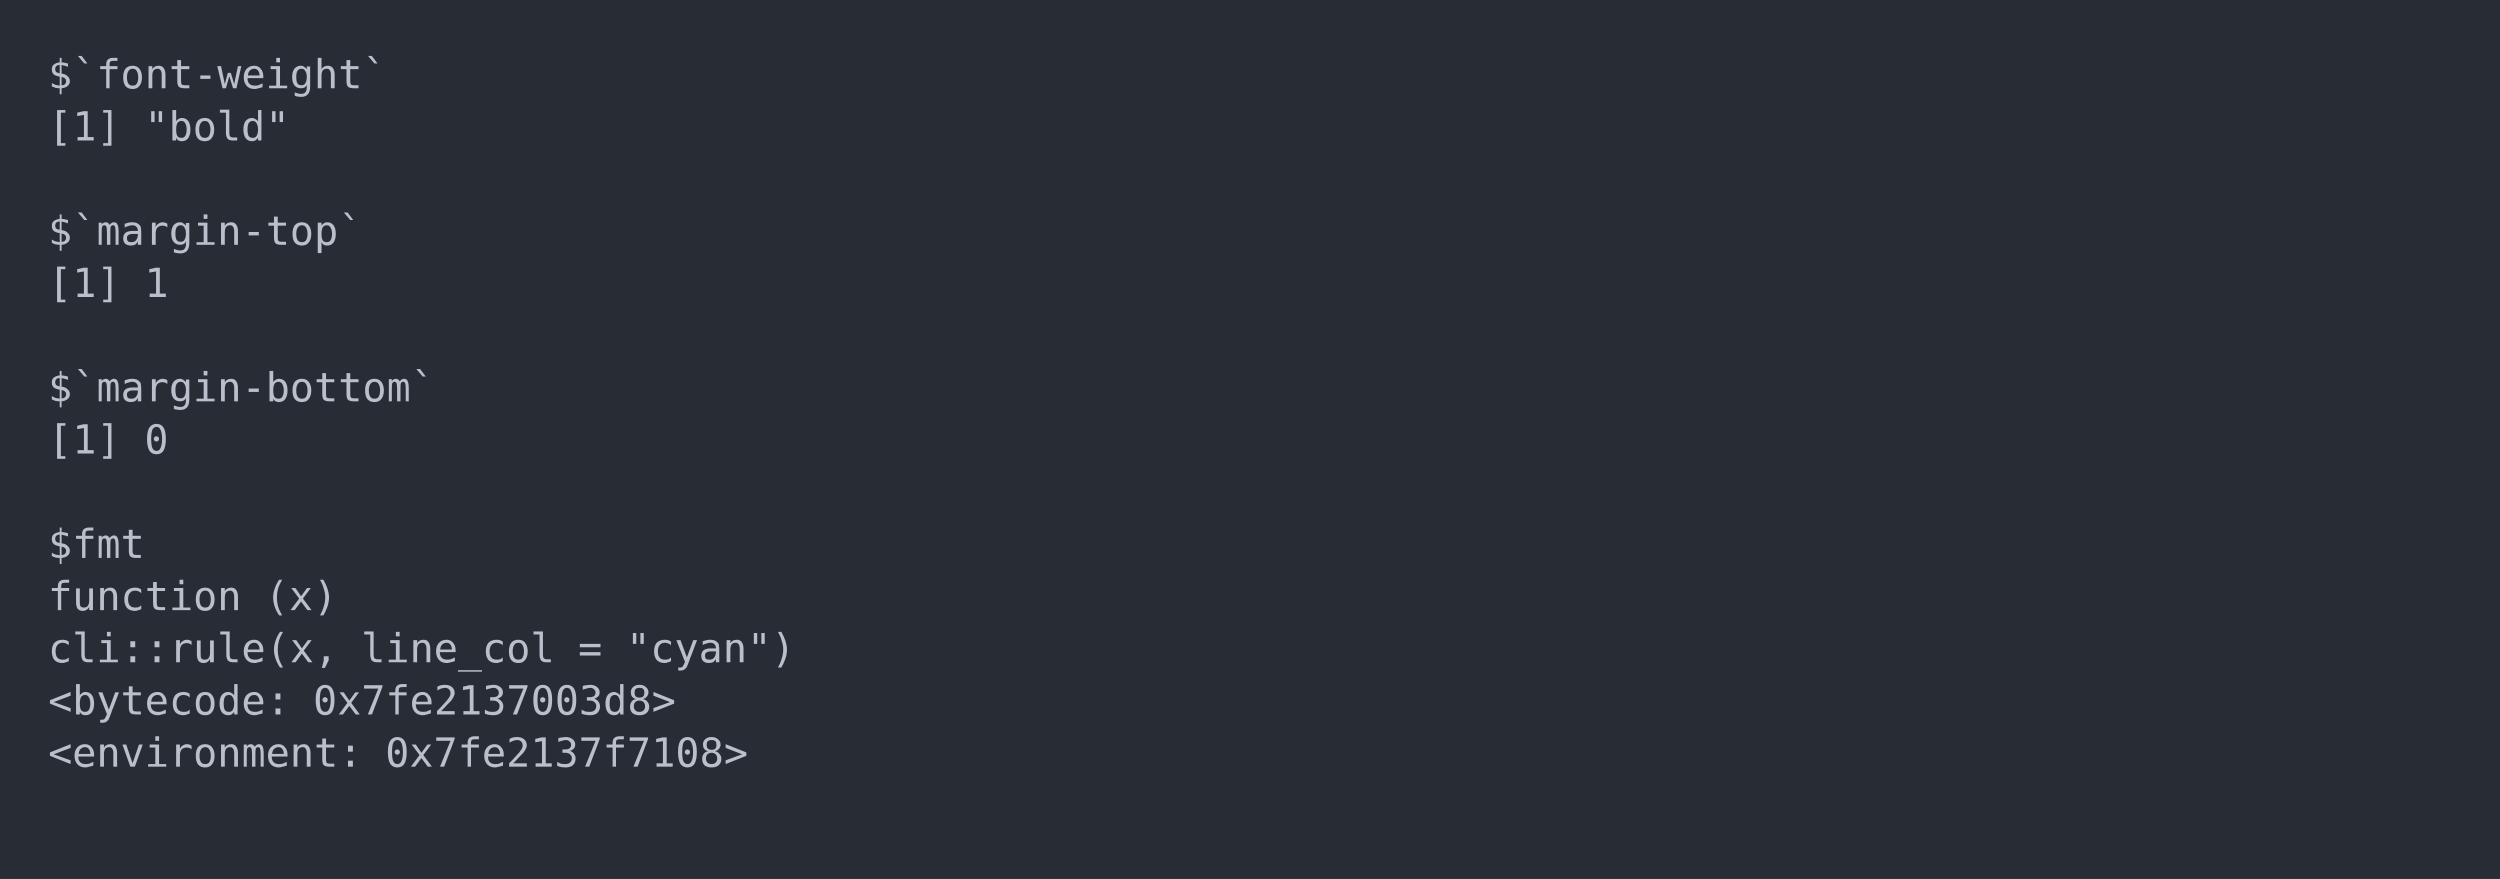
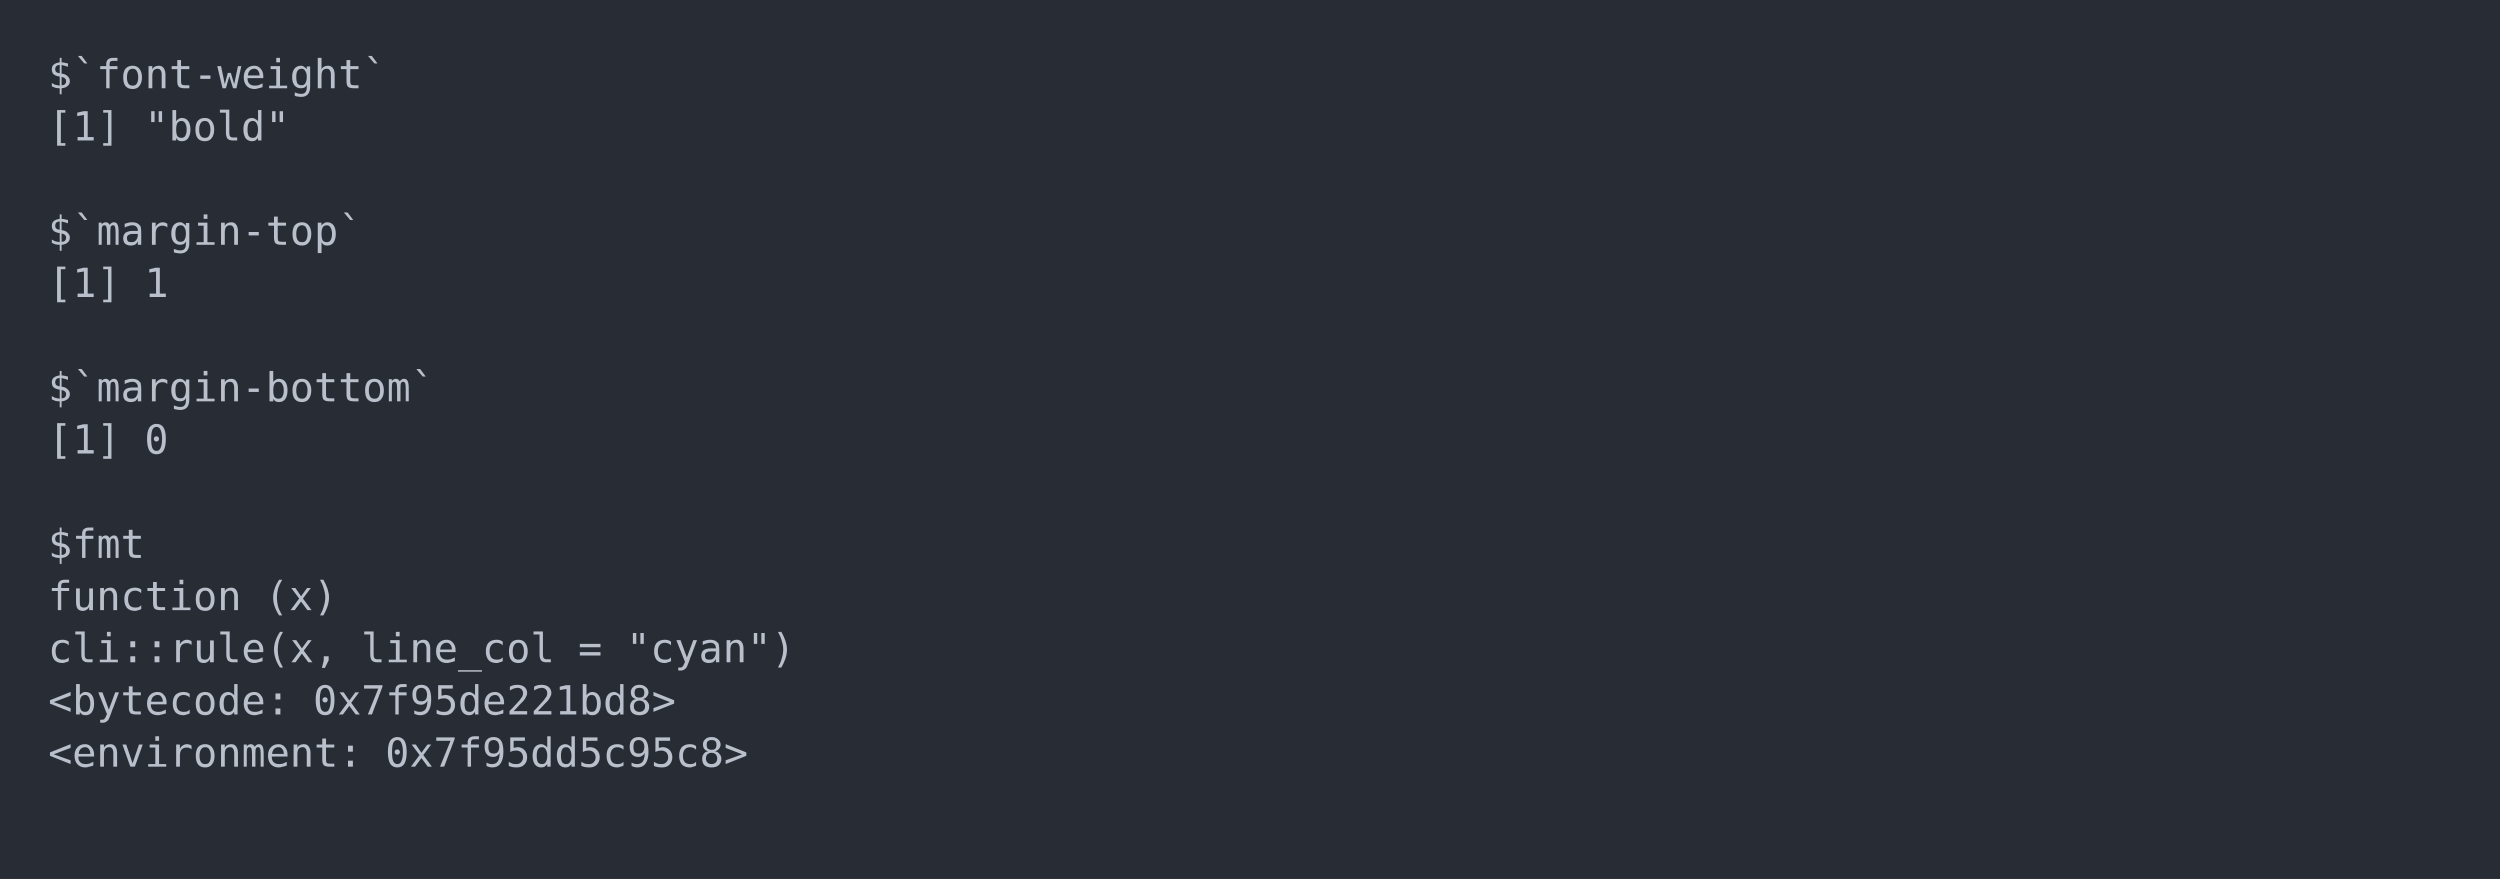
<svg xmlns="http://www.w3.org/2000/svg" xmlns:xlink="http://www.w3.org/1999/xlink" width="1040" height="365.65">
  <rect width="1040" height="365.65" rx="0" ry="0" class="a" />
  <svg height="325.65" viewBox="0 0 100 32.565" width="1000" x="20" y="20">
    <style>.a{fill:rgb(40,45,53)}.b{font-family:'Fira Code',Monaco,Consolas,Menlo,'Bitstream Vera Sans Mono','Powerline Symbols',monospace}.c{fill:transparent}.d{fill:rgb(185,192,203);white-space:pre}</style>
    <g font-family="'Fira Code',Monaco,Consolas,Menlo,'Bitstream Vera Sans Mono','Powerline Symbols',monospace" font-size="1.67" class="b">
      <defs>
        <symbol id="a">
          <rect height="16" width="100" x="0" y="0" class="c" />
        </symbol>
      </defs>
      <rect height="32.565" width="100" class="a" />
      <svg x="0" y="0" width="100">
        <svg x="0">
          <use xlink:href="#a" />
          <text x="0" y="1.67" class="d">$`font-weight`</text>
          <text x="0" y="3.841" class="d">[1]</text>
          <text x="4.008" y="3.841" class="d">"bold"</text>
          <text x="0" y="8.183" class="d">$`margin-top`</text>
          <text x="0" y="10.354" class="d">[1]</text>
          <text x="4.008" y="10.354" class="d">1</text>
          <text x="0" y="14.696" class="d">$`margin-bottom`</text>
          <text x="0" y="16.867" class="d">[1]</text>
          <text x="4.008" y="16.867" class="d">0</text>
          <text x="0" y="21.209" class="d">$fmt</text>
          <text x="0" y="23.38" class="d">function</text>
          <text x="9.018" y="23.38" class="d">(x)</text>
          <text x="0" y="25.551" class="d">cli::rule(x,</text>
          <text x="13.026" y="25.551" class="d">line_col</text>
          <text x="22.044" y="25.551" class="d">=</text>
          <text x="24.048" y="25.551" class="d">"cyan")</text>
          <text x="0" y="27.722" class="d">&lt;bytecode:</text>
-           <text x="11.022" y="27.722" class="d">0x7fe2137003d8&gt;</text>
+           <text x="11.022" y="27.722" class="d">0x7f95de221bd8&gt;</text>
          <text x="0" y="29.893" class="d">&lt;environment:</text>
-           <text x="14.028" y="29.893" class="d">0x7fe2137f7108&gt;</text>
+           <text x="14.028" y="29.893" class="d">0x7f95dd5c95c8&gt;</text>
        </svg>
      </svg>
    </g>
  </svg>
</svg>
